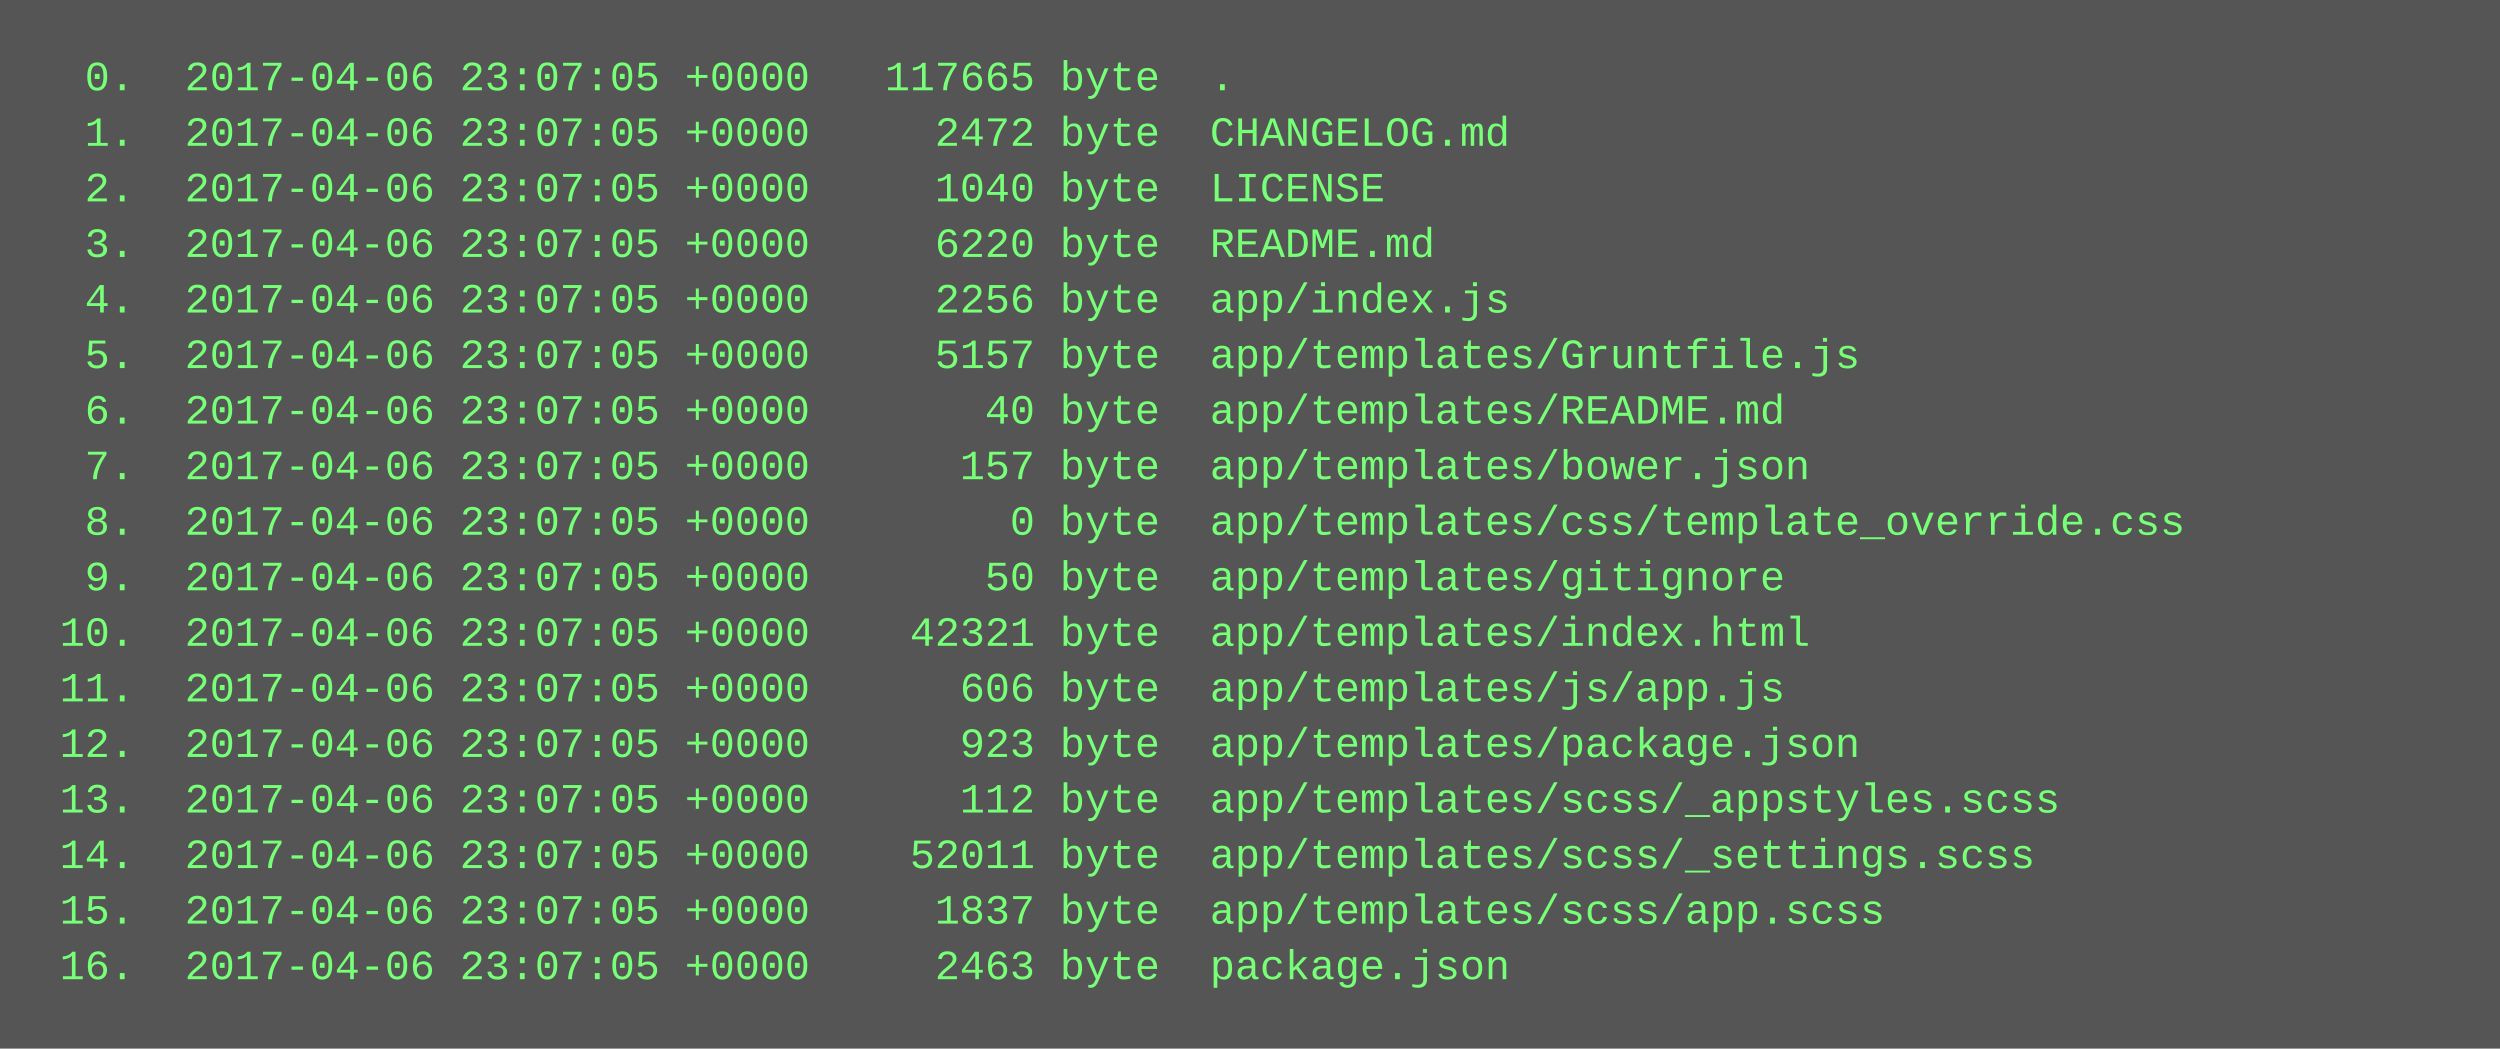
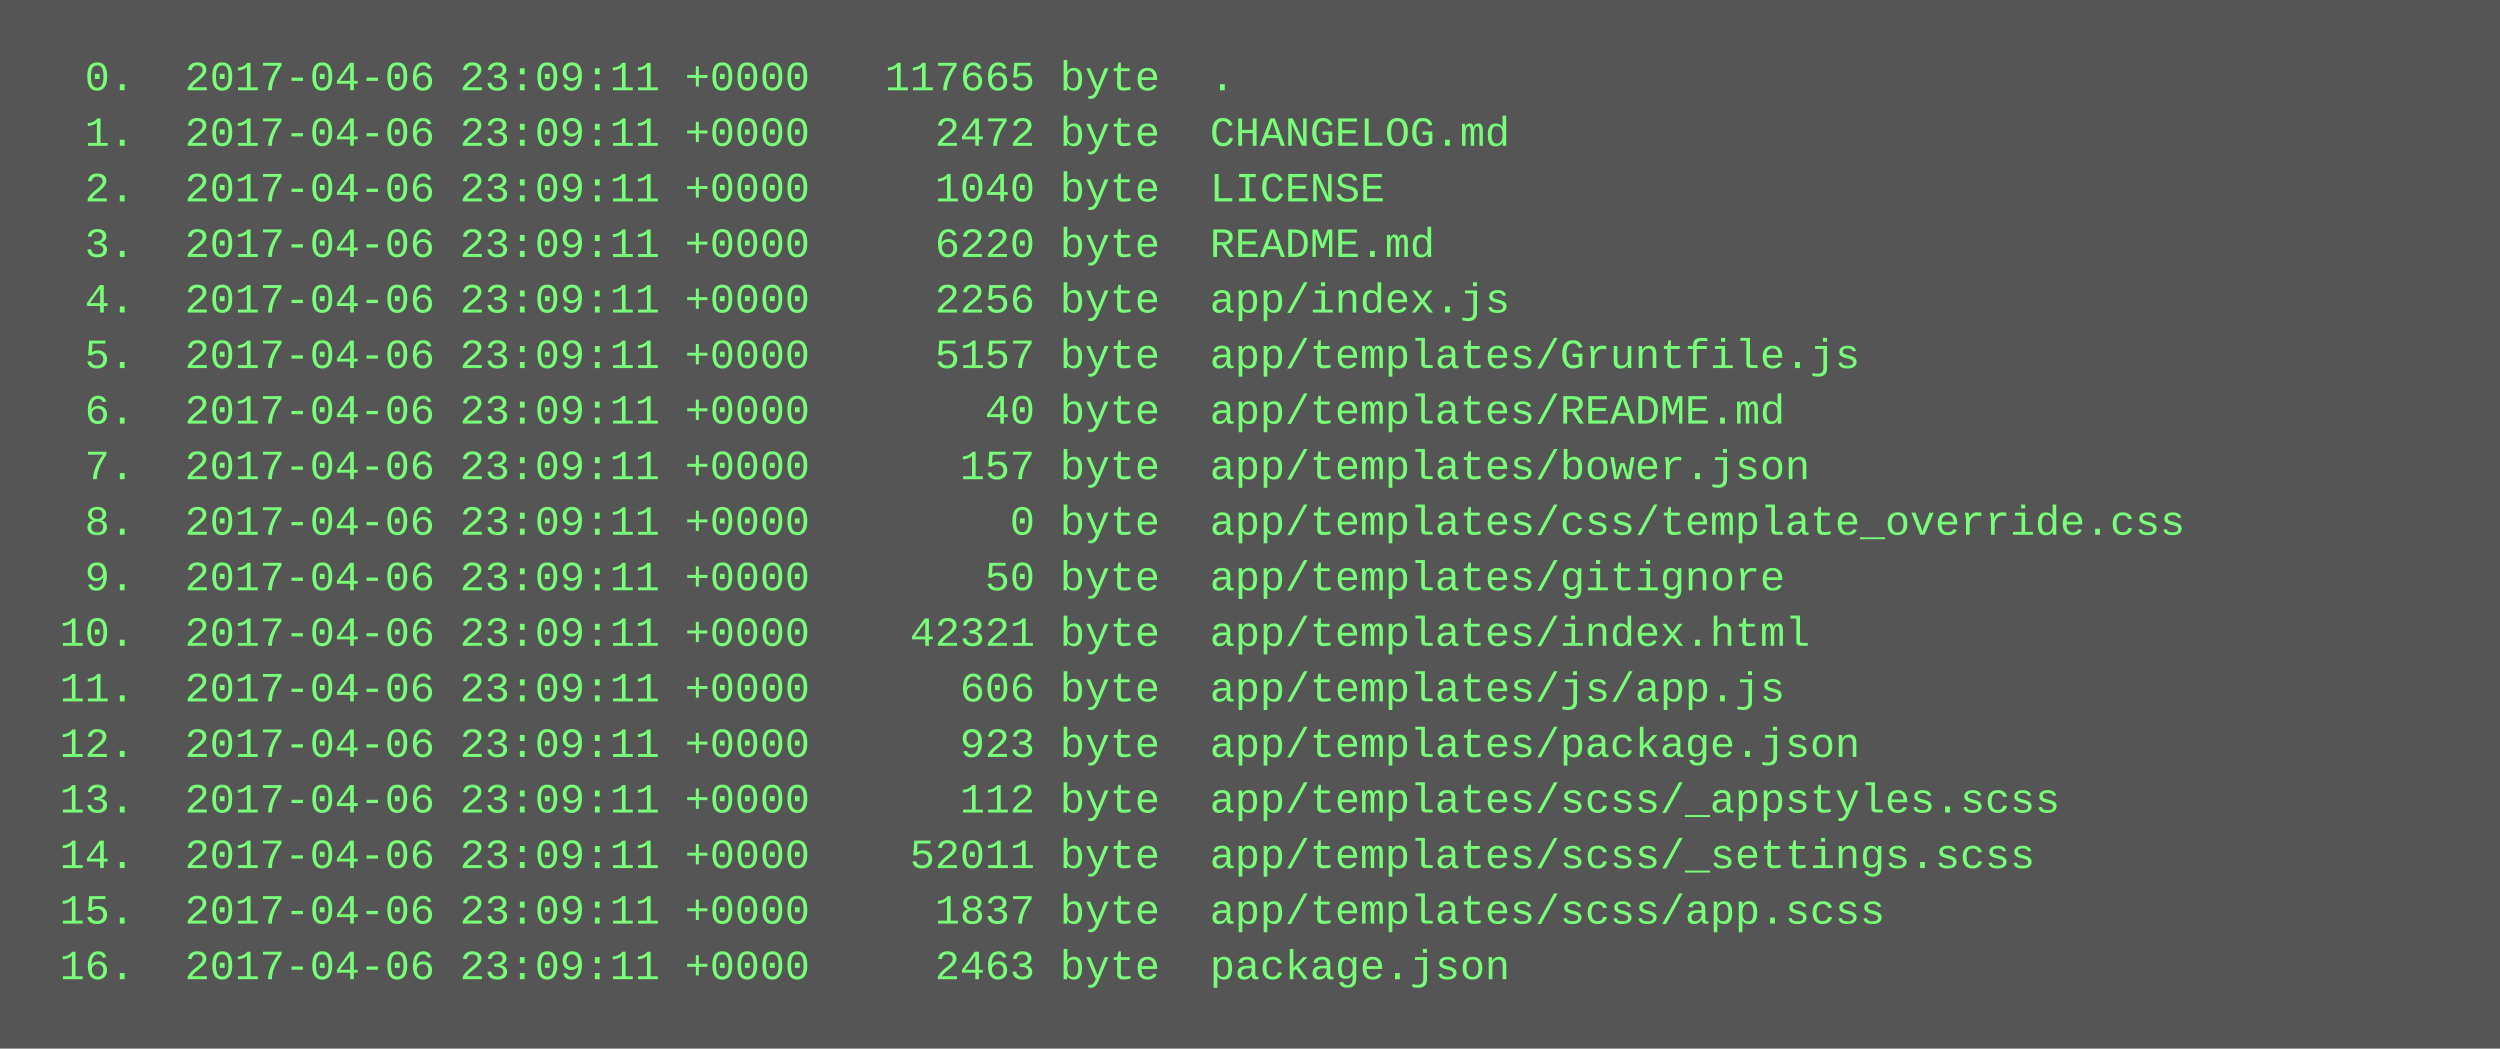
<svg xmlns="http://www.w3.org/2000/svg" height="302" width="720">
  <rect height="302" fill="#555" width="720" />
  <text fill="#7f7" font-family="Courier New" font-size="12" xml:space="preserve">
-     <tspan x="10" y="26">  0.  2017-04-06 23:07:05 +0000   117665 byte  .</tspan>
-     <tspan x="10" y="42">  1.  2017-04-06 23:07:05 +0000     2472 byte  CHANGELOG.md</tspan>
-     <tspan x="10" y="58">  2.  2017-04-06 23:07:05 +0000     1040 byte  LICENSE</tspan>
-     <tspan x="10" y="74">  3.  2017-04-06 23:07:05 +0000     6220 byte  README.md</tspan>
-     <tspan x="10" y="90">  4.  2017-04-06 23:07:05 +0000     2256 byte  app/index.js</tspan>
-     <tspan x="10" y="106">  5.  2017-04-06 23:07:05 +0000     5157 byte  app/templates/Gruntfile.js</tspan>
-     <tspan x="10" y="122">  6.  2017-04-06 23:07:05 +0000       40 byte  app/templates/README.md</tspan>
-     <tspan x="10" y="138">  7.  2017-04-06 23:07:05 +0000      157 byte  app/templates/bower.json</tspan>
-     <tspan x="10" y="154">  8.  2017-04-06 23:07:05 +0000        0 byte  app/templates/css/template_override.css</tspan>
-     <tspan x="10" y="170">  9.  2017-04-06 23:07:05 +0000       50 byte  app/templates/gitignore</tspan>
-     <tspan x="10" y="186"> 10.  2017-04-06 23:07:05 +0000    42321 byte  app/templates/index.html</tspan>
-     <tspan x="10" y="202"> 11.  2017-04-06 23:07:05 +0000      606 byte  app/templates/js/app.js</tspan>
-     <tspan x="10" y="218"> 12.  2017-04-06 23:07:05 +0000      923 byte  app/templates/package.json</tspan>
-     <tspan x="10" y="234"> 13.  2017-04-06 23:07:05 +0000      112 byte  app/templates/scss/_appstyles.scss</tspan>
-     <tspan x="10" y="250"> 14.  2017-04-06 23:07:05 +0000    52011 byte  app/templates/scss/_settings.scss</tspan>
-     <tspan x="10" y="266"> 15.  2017-04-06 23:07:05 +0000     1837 byte  app/templates/scss/app.scss</tspan>
-     <tspan x="10" y="282"> 16.  2017-04-06 23:07:05 +0000     2463 byte  package.json</tspan>
+     <tspan x="10" y="26">  0.  2017-04-06 23:09:11 +0000   117665 byte  .</tspan>
+     <tspan x="10" y="42">  1.  2017-04-06 23:09:11 +0000     2472 byte  CHANGELOG.md</tspan>
+     <tspan x="10" y="58">  2.  2017-04-06 23:09:11 +0000     1040 byte  LICENSE</tspan>
+     <tspan x="10" y="74">  3.  2017-04-06 23:09:11 +0000     6220 byte  README.md</tspan>
+     <tspan x="10" y="90">  4.  2017-04-06 23:09:11 +0000     2256 byte  app/index.js</tspan>
+     <tspan x="10" y="106">  5.  2017-04-06 23:09:11 +0000     5157 byte  app/templates/Gruntfile.js</tspan>
+     <tspan x="10" y="122">  6.  2017-04-06 23:09:11 +0000       40 byte  app/templates/README.md</tspan>
+     <tspan x="10" y="138">  7.  2017-04-06 23:09:11 +0000      157 byte  app/templates/bower.json</tspan>
+     <tspan x="10" y="154">  8.  2017-04-06 23:09:11 +0000        0 byte  app/templates/css/template_override.css</tspan>
+     <tspan x="10" y="170">  9.  2017-04-06 23:09:11 +0000       50 byte  app/templates/gitignore</tspan>
+     <tspan x="10" y="186"> 10.  2017-04-06 23:09:11 +0000    42321 byte  app/templates/index.html</tspan>
+     <tspan x="10" y="202"> 11.  2017-04-06 23:09:11 +0000      606 byte  app/templates/js/app.js</tspan>
+     <tspan x="10" y="218"> 12.  2017-04-06 23:09:11 +0000      923 byte  app/templates/package.json</tspan>
+     <tspan x="10" y="234"> 13.  2017-04-06 23:09:11 +0000      112 byte  app/templates/scss/_appstyles.scss</tspan>
+     <tspan x="10" y="250"> 14.  2017-04-06 23:09:11 +0000    52011 byte  app/templates/scss/_settings.scss</tspan>
+     <tspan x="10" y="266"> 15.  2017-04-06 23:09:11 +0000     1837 byte  app/templates/scss/app.scss</tspan>
+     <tspan x="10" y="282"> 16.  2017-04-06 23:09:11 +0000     2463 byte  package.json</tspan>
  </text>
</svg>
